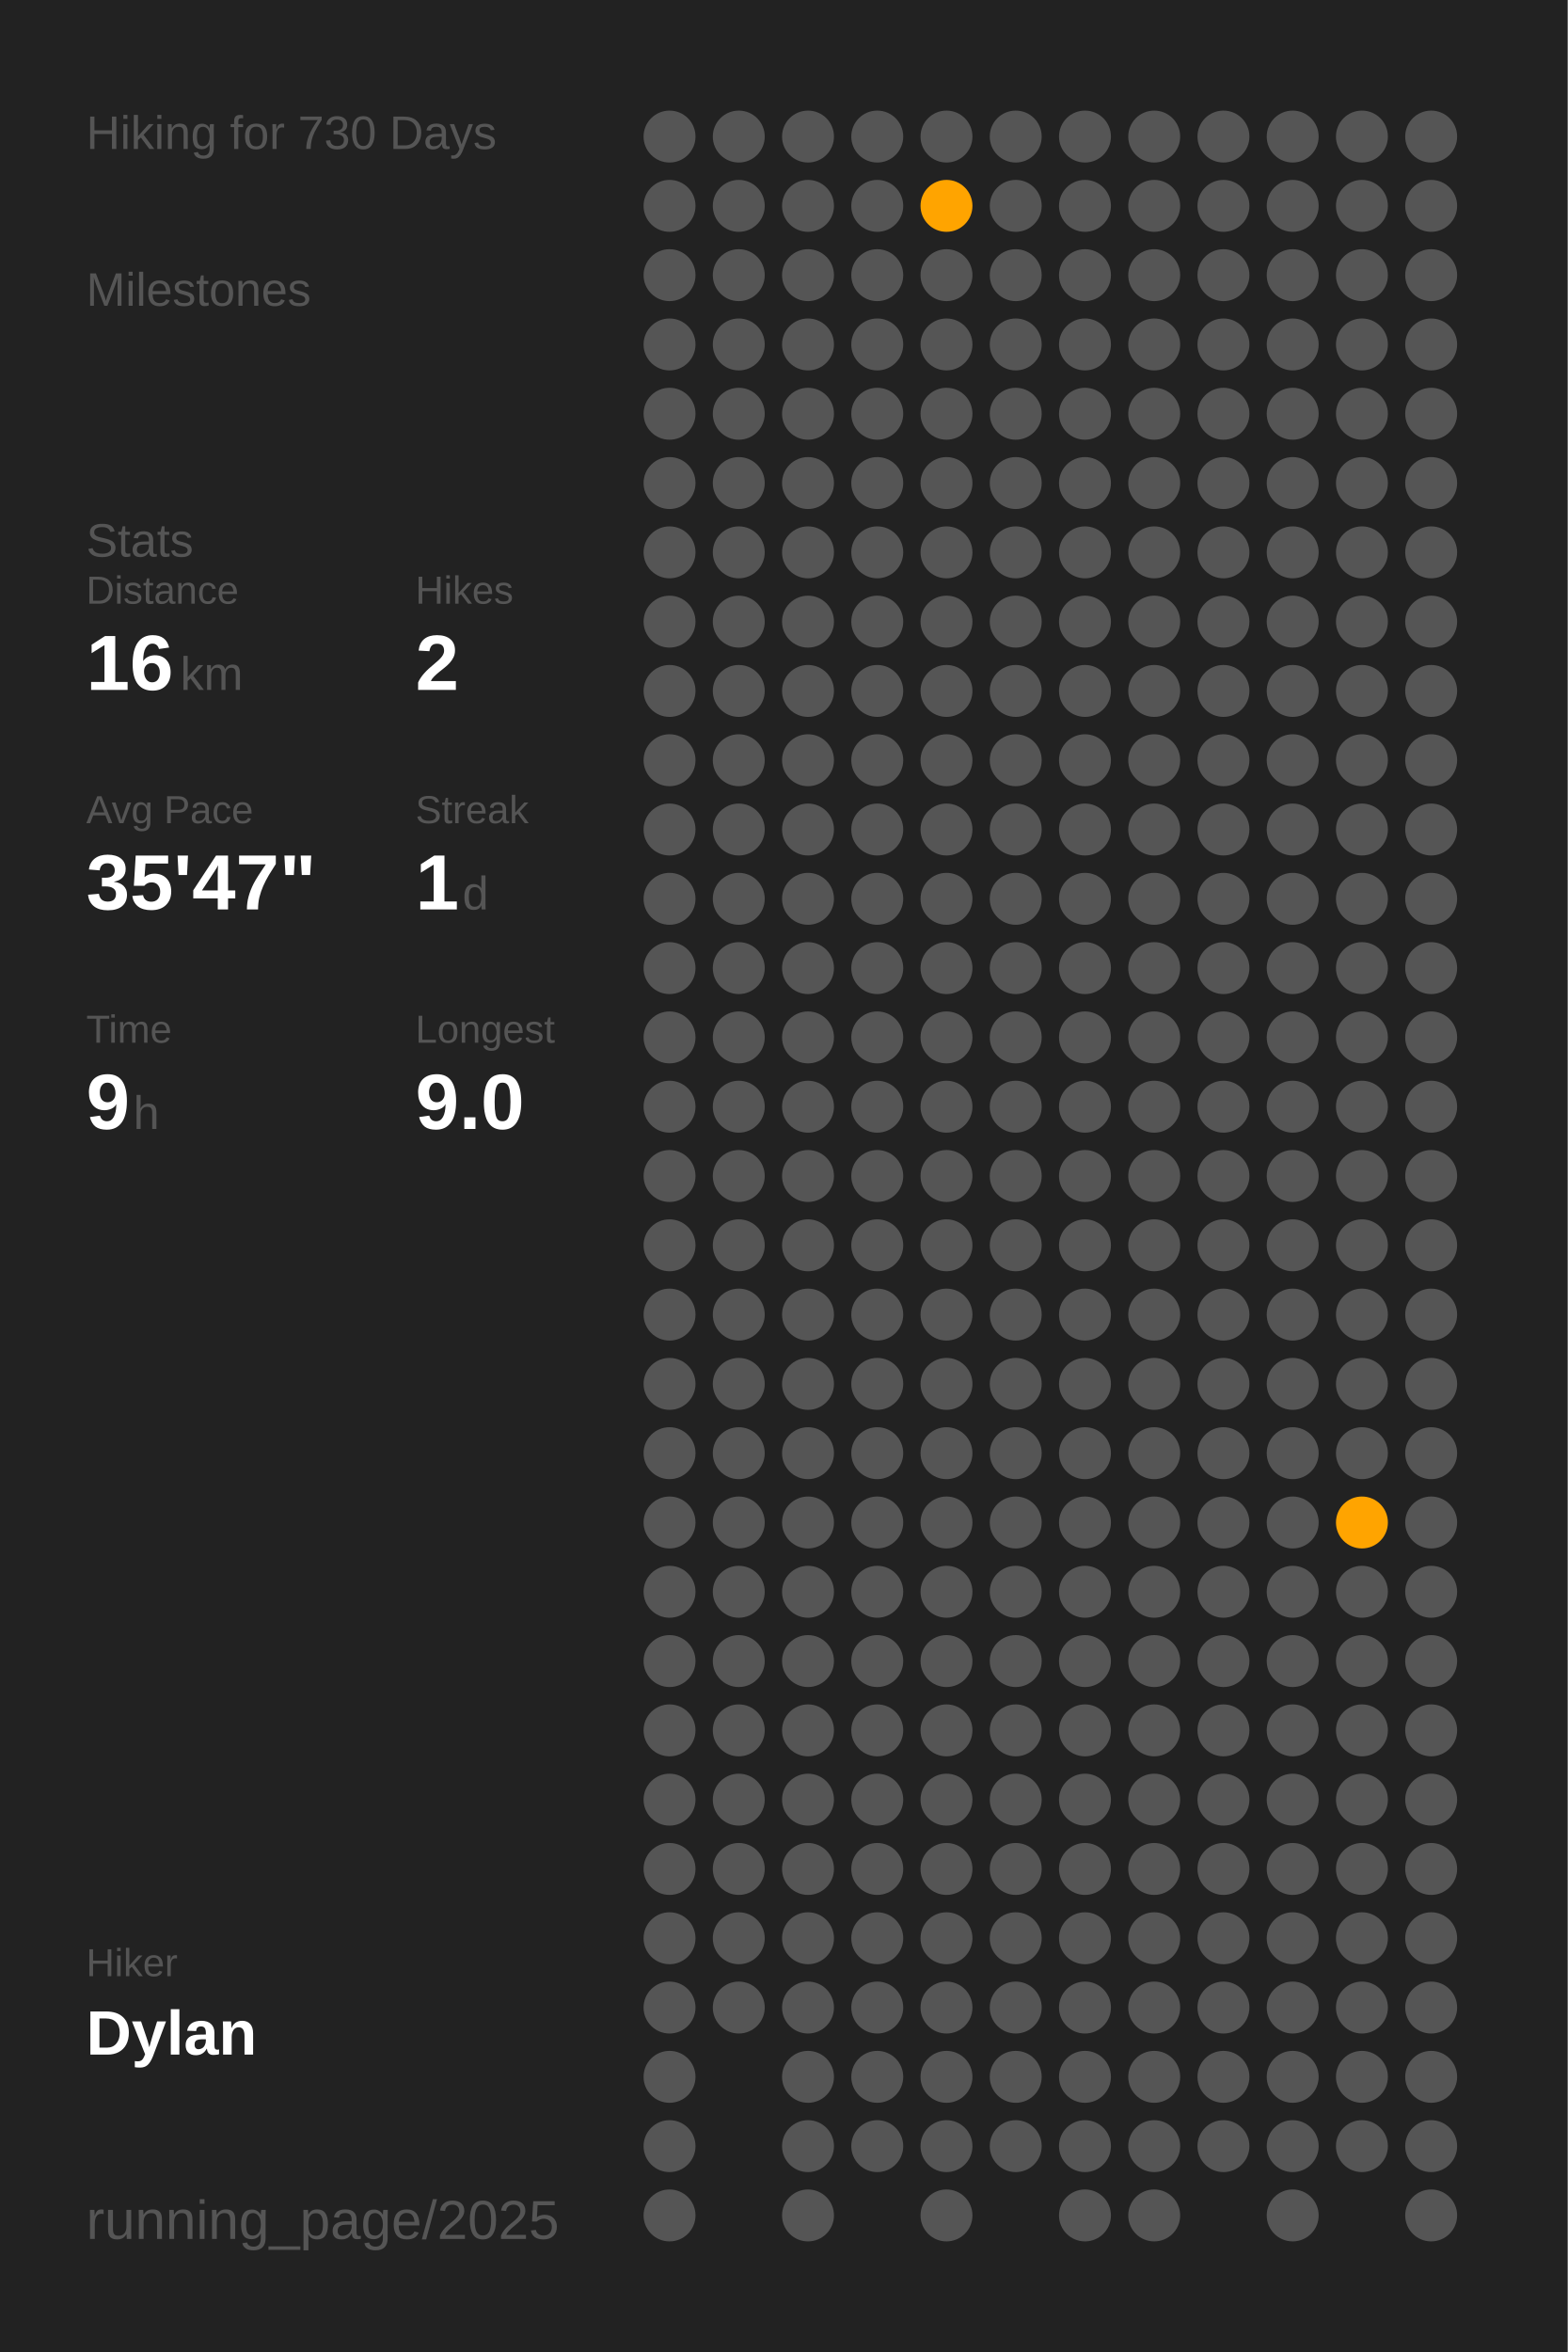
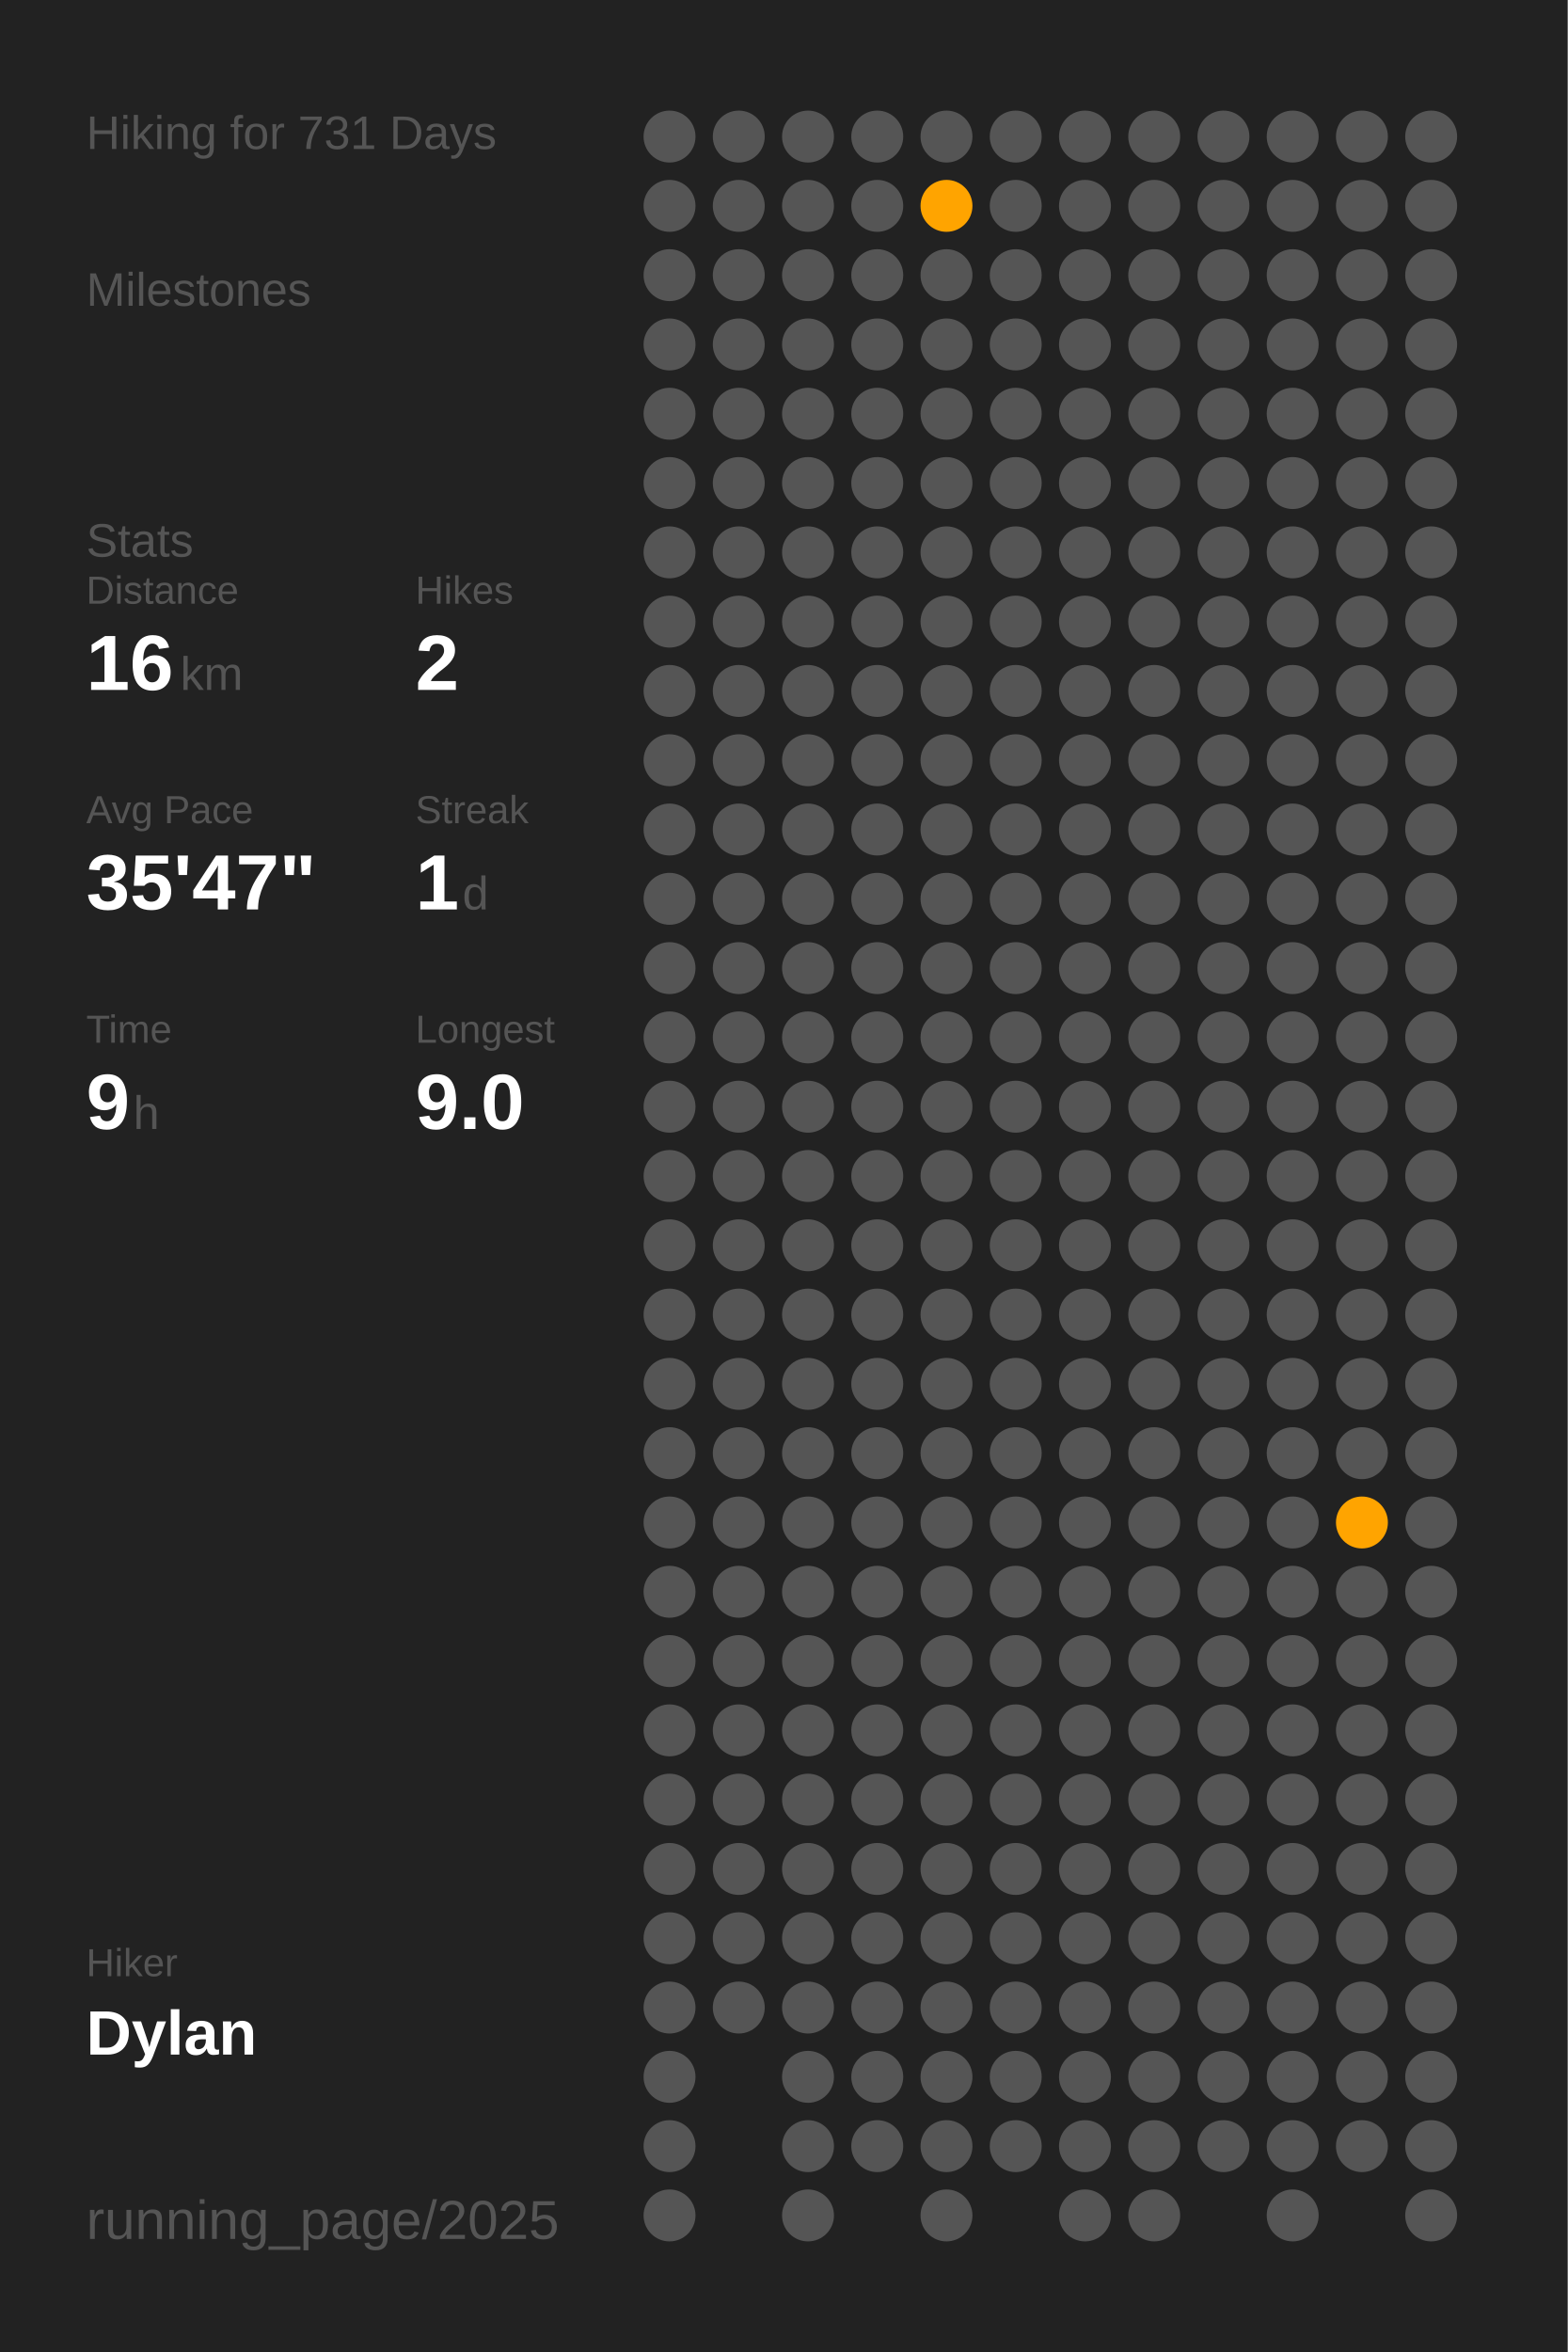
<svg xmlns="http://www.w3.org/2000/svg" baseProfile="full" class="activity-poster" data-activity-mode="hiking" data-poster-role="poster" data-poster-type="year_summary" height="300mm" version="1.1" viewBox="0,0,200,300" width="200mm">
  <defs />
  <rect class="poster-background" data-poster-role="background" fill="#222222" height="300" stroke="none" width="200" x="0" y="0" />
-   <text fill="#555555" style="font-size:6px; font-family:Arial;" x="11" y="19">Hiking for 730 Days</text>
+   <text fill="#555555" style="font-size:6px; font-family:Arial;" x="11" y="19">Hiking for 731 Days</text>
  <text fill="#555555" style="font-size:6px; font-family:Arial;" x="11" y="39">Milestones</text>
  <text fill="#555555" style="font-size:6px; font-family:Arial;" x="11" y="71">Stats</text>
  <text fill="#555555" style="font-size:5px; font-family:Arial;" x="11" y="77">Distance</text>
  <text fill="#FFFFFF" style="font-size:10px; font-family:Arial; font-weight:bold;" x="11" y="88">16</text>
  <text fill="#555555" style="font-size:6px; font-family:Arial;" x="23" y="88">km</text>
  <text fill="#555555" style="font-size:5px; font-family:Arial;" x="53" y="77">Hikes</text>
  <text fill="#FFFFFF" style="font-size:10px; font-family:Arial; font-weight:bold;" x="53" y="88">2</text>
  <text fill="#555555" style="font-size:5px; font-family:Arial;" x="11" y="105">Avg Pace</text>
  <text fill="#FFFFFF" style="font-size:10px; font-family:Arial; font-weight:bold;" x="11" y="116">35'47"</text>
  <text fill="#555555" style="font-size:5px; font-family:Arial;" x="53" y="105">Streak</text>
  <text fill="#FFFFFF" style="font-size:10px; font-family:Arial; font-weight:bold;" x="53" y="116">1</text>
  <text fill="#555555" style="font-size:6px; font-family:Arial;" x="59" y="116">d</text>
  <text fill="#555555" style="font-size:5px; font-family:Arial;" x="11" y="133">Time</text>
  <text fill="#FFFFFF" style="font-size:10px; font-family:Arial; font-weight:bold;" x="11" y="144">9</text>
  <text fill="#555555" style="font-size:6px; font-family:Arial;" x="17" y="144">h</text>
  <text fill="#555555" style="font-size:5px; font-family:Arial;" x="53" y="133">Longest</text>
  <text fill="#FFFFFF" style="font-size:10px; font-family:Arial; font-weight:bold;" x="53" y="144">9.0</text>
  <text fill="#555555" style="font-size:5px; font-family:Arial;" x="11" y="252.065">Hiker</text>
  <text fill="#FFFFFF" style="font-size:8px; font-family:Arial; font-weight:bold;" x="11" y="262.065">Dylan</text>
  <text fill="#555555" style="font-size:7px; font-family:Arial;" x="11" y="285.581">running_page/2025</text>
  <circle cx="85.417" cy="17.419" fill="#555555" r="3.312" />
  <circle cx="85.417" cy="26.258" fill="#555555" r="3.312" />
  <circle cx="85.417" cy="35.097" fill="#555555" r="3.312" />
  <circle cx="85.417" cy="43.935" fill="#555555" r="3.312" />
  <circle cx="85.417" cy="52.774" fill="#555555" r="3.312" />
  <circle cx="85.417" cy="61.613" fill="#555555" r="3.312" />
  <circle cx="85.417" cy="70.452" fill="#555555" r="3.312" />
  <circle cx="85.417" cy="79.29" fill="#555555" r="3.312" />
  <circle cx="85.417" cy="88.129" fill="#555555" r="3.312" />
  <circle cx="85.417" cy="96.968" fill="#555555" r="3.312" />
  <circle cx="85.417" cy="105.806" fill="#555555" r="3.312" />
  <circle cx="85.417" cy="114.645" fill="#555555" r="3.312" />
  <circle cx="85.417" cy="123.484" fill="#555555" r="3.312" />
  <circle cx="85.417" cy="132.323" fill="#555555" r="3.312" />
  <circle cx="85.417" cy="141.161" fill="#555555" r="3.312" />
  <circle cx="85.417" cy="150" fill="#555555" r="3.312" />
  <circle cx="85.417" cy="158.839" fill="#555555" r="3.312" />
  <circle cx="85.417" cy="167.677" fill="#555555" r="3.312" />
  <circle cx="85.417" cy="176.516" fill="#555555" r="3.312" />
  <circle cx="85.417" cy="185.355" fill="#555555" r="3.312" />
  <circle cx="85.417" cy="194.194" fill="#555555" r="3.312" />
  <circle cx="85.417" cy="203.032" fill="#555555" r="3.312" />
  <circle cx="85.417" cy="211.871" fill="#555555" r="3.312" />
  <circle cx="85.417" cy="220.71" fill="#555555" r="3.312" />
  <circle cx="85.417" cy="229.548" fill="#555555" r="3.312" />
  <circle cx="85.417" cy="238.387" fill="#555555" r="3.312" />
  <circle cx="85.417" cy="247.226" fill="#555555" r="3.312" />
  <circle cx="85.417" cy="256.065" fill="#555555" r="3.312" />
  <circle cx="85.417" cy="264.903" fill="#555555" r="3.312" />
  <circle cx="85.417" cy="273.742" fill="#555555" r="3.312" />
  <circle cx="85.417" cy="282.581" fill="#555555" r="3.312" />
  <circle cx="94.25" cy="17.419" fill="#555555" r="3.312" />
  <circle cx="94.25" cy="26.258" fill="#555555" r="3.312" />
  <circle cx="94.25" cy="35.097" fill="#555555" r="3.312" />
  <circle cx="94.25" cy="43.935" fill="#555555" r="3.312" />
  <circle cx="94.25" cy="52.774" fill="#555555" r="3.312" />
  <circle cx="94.25" cy="61.613" fill="#555555" r="3.312" />
  <circle cx="94.25" cy="70.452" fill="#555555" r="3.312" />
  <circle cx="94.25" cy="79.29" fill="#555555" r="3.312" />
  <circle cx="94.25" cy="88.129" fill="#555555" r="3.312" />
  <circle cx="94.25" cy="96.968" fill="#555555" r="3.312" />
  <circle cx="94.25" cy="105.806" fill="#555555" r="3.312" />
  <circle cx="94.25" cy="114.645" fill="#555555" r="3.312" />
  <circle cx="94.25" cy="123.484" fill="#555555" r="3.312" />
  <circle cx="94.25" cy="132.323" fill="#555555" r="3.312" />
  <circle cx="94.25" cy="141.161" fill="#555555" r="3.312" />
  <circle cx="94.25" cy="150" fill="#555555" r="3.312" />
  <circle cx="94.25" cy="158.839" fill="#555555" r="3.312" />
  <circle cx="94.25" cy="167.677" fill="#555555" r="3.312" />
  <circle cx="94.25" cy="176.516" fill="#555555" r="3.312" />
  <circle cx="94.25" cy="185.355" fill="#555555" r="3.312" />
  <circle cx="94.25" cy="194.194" fill="#555555" r="3.312" />
  <circle cx="94.25" cy="203.032" fill="#555555" r="3.312" />
  <circle cx="94.25" cy="211.871" fill="#555555" r="3.312" />
  <circle cx="94.25" cy="220.71" fill="#555555" r="3.312" />
  <circle cx="94.25" cy="229.548" fill="#555555" r="3.312" />
  <circle cx="94.25" cy="238.387" fill="#555555" r="3.312" />
  <circle cx="94.25" cy="247.226" fill="#555555" r="3.312" />
  <circle cx="94.25" cy="256.065" fill="#555555" r="3.312" />
  <circle cx="103.083" cy="17.419" fill="#555555" r="3.312" />
  <circle cx="103.083" cy="26.258" fill="#555555" r="3.312" />
  <circle cx="103.083" cy="35.097" fill="#555555" r="3.312" />
  <circle cx="103.083" cy="43.935" fill="#555555" r="3.312" />
  <circle cx="103.083" cy="52.774" fill="#555555" r="3.312" />
  <circle cx="103.083" cy="61.613" fill="#555555" r="3.312" />
  <circle cx="103.083" cy="70.452" fill="#555555" r="3.312" />
  <circle cx="103.083" cy="79.29" fill="#555555" r="3.312" />
  <circle cx="103.083" cy="88.129" fill="#555555" r="3.312" />
  <circle cx="103.083" cy="96.968" fill="#555555" r="3.312" />
  <circle cx="103.083" cy="105.806" fill="#555555" r="3.312" />
  <circle cx="103.083" cy="114.645" fill="#555555" r="3.312" />
  <circle cx="103.083" cy="123.484" fill="#555555" r="3.312" />
  <circle cx="103.083" cy="132.323" fill="#555555" r="3.312" />
  <circle cx="103.083" cy="141.161" fill="#555555" r="3.312" />
  <circle cx="103.083" cy="150" fill="#555555" r="3.312" />
  <circle cx="103.083" cy="158.839" fill="#555555" r="3.312" />
  <circle cx="103.083" cy="167.677" fill="#555555" r="3.312" />
  <circle cx="103.083" cy="176.516" fill="#555555" r="3.312" />
  <circle cx="103.083" cy="185.355" fill="#555555" r="3.312" />
  <circle cx="103.083" cy="194.194" fill="#555555" r="3.312" />
  <circle cx="103.083" cy="203.032" fill="#555555" r="3.312" />
  <circle cx="103.083" cy="211.871" fill="#555555" r="3.312" />
  <circle cx="103.083" cy="220.71" fill="#555555" r="3.312" />
  <circle cx="103.083" cy="229.548" fill="#555555" r="3.312" />
  <circle cx="103.083" cy="238.387" fill="#555555" r="3.312" />
  <circle cx="103.083" cy="247.226" fill="#555555" r="3.312" />
  <circle cx="103.083" cy="256.065" fill="#555555" r="3.312" />
  <circle cx="103.083" cy="264.903" fill="#555555" r="3.312" />
  <circle cx="103.083" cy="273.742" fill="#555555" r="3.312" />
  <circle cx="103.083" cy="282.581" fill="#555555" r="3.312" />
  <circle cx="111.917" cy="17.419" fill="#555555" r="3.312" />
  <circle cx="111.917" cy="26.258" fill="#555555" r="3.312" />
  <circle cx="111.917" cy="35.097" fill="#555555" r="3.312" />
  <circle cx="111.917" cy="43.935" fill="#555555" r="3.312" />
  <circle cx="111.917" cy="52.774" fill="#555555" r="3.312" />
  <circle cx="111.917" cy="61.613" fill="#555555" r="3.312" />
  <circle cx="111.917" cy="70.452" fill="#555555" r="3.312" />
  <circle cx="111.917" cy="79.29" fill="#555555" r="3.312" />
  <circle cx="111.917" cy="88.129" fill="#555555" r="3.312" />
  <circle cx="111.917" cy="96.968" fill="#555555" r="3.312" />
  <circle cx="111.917" cy="105.806" fill="#555555" r="3.312" />
  <circle cx="111.917" cy="114.645" fill="#555555" r="3.312" />
  <circle cx="111.917" cy="123.484" fill="#555555" r="3.312" />
  <circle cx="111.917" cy="132.323" fill="#555555" r="3.312" />
  <circle cx="111.917" cy="141.161" fill="#555555" r="3.312" />
  <circle cx="111.917" cy="150" fill="#555555" r="3.312" />
  <circle cx="111.917" cy="158.839" fill="#555555" r="3.312" />
  <circle cx="111.917" cy="167.677" fill="#555555" r="3.312" />
  <circle cx="111.917" cy="176.516" fill="#555555" r="3.312" />
  <circle cx="111.917" cy="185.355" fill="#555555" r="3.312" />
  <circle cx="111.917" cy="194.194" fill="#555555" r="3.312" />
  <circle cx="111.917" cy="203.032" fill="#555555" r="3.312" />
  <circle cx="111.917" cy="211.871" fill="#555555" r="3.312" />
  <circle cx="111.917" cy="220.71" fill="#555555" r="3.312" />
  <circle cx="111.917" cy="229.548" fill="#555555" r="3.312" />
  <circle cx="111.917" cy="238.387" fill="#555555" r="3.312" />
  <circle cx="111.917" cy="247.226" fill="#555555" r="3.312" />
  <circle cx="111.917" cy="256.065" fill="#555555" r="3.312" />
  <circle cx="111.917" cy="264.903" fill="#555555" r="3.312" />
  <circle cx="111.917" cy="273.742" fill="#555555" r="3.312" />
  <circle cx="120.75" cy="17.419" fill="#555555" r="3.312" />
  <circle cx="120.75" cy="26.258" fill="#ffa400" r="3.312" />
  <circle cx="120.75" cy="35.097" fill="#555555" r="3.312" />
  <circle cx="120.75" cy="43.935" fill="#555555" r="3.312" />
  <circle cx="120.75" cy="52.774" fill="#555555" r="3.312" />
  <circle cx="120.75" cy="61.613" fill="#555555" r="3.312" />
  <circle cx="120.75" cy="70.452" fill="#555555" r="3.312" />
  <circle cx="120.75" cy="79.29" fill="#555555" r="3.312" />
  <circle cx="120.75" cy="88.129" fill="#555555" r="3.312" />
  <circle cx="120.75" cy="96.968" fill="#555555" r="3.312" />
  <circle cx="120.75" cy="105.806" fill="#555555" r="3.312" />
  <circle cx="120.75" cy="114.645" fill="#555555" r="3.312" />
  <circle cx="120.75" cy="123.484" fill="#555555" r="3.312" />
  <circle cx="120.75" cy="132.323" fill="#555555" r="3.312" />
  <circle cx="120.75" cy="141.161" fill="#555555" r="3.312" />
  <circle cx="120.75" cy="150" fill="#555555" r="3.312" />
  <circle cx="120.75" cy="158.839" fill="#555555" r="3.312" />
  <circle cx="120.75" cy="167.677" fill="#555555" r="3.312" />
  <circle cx="120.75" cy="176.516" fill="#555555" r="3.312" />
  <circle cx="120.75" cy="185.355" fill="#555555" r="3.312" />
  <circle cx="120.75" cy="194.194" fill="#555555" r="3.312" />
  <circle cx="120.75" cy="203.032" fill="#555555" r="3.312" />
  <circle cx="120.75" cy="211.871" fill="#555555" r="3.312" />
  <circle cx="120.75" cy="220.71" fill="#555555" r="3.312" />
  <circle cx="120.75" cy="229.548" fill="#555555" r="3.312" />
  <circle cx="120.75" cy="238.387" fill="#555555" r="3.312" />
  <circle cx="120.75" cy="247.226" fill="#555555" r="3.312" />
  <circle cx="120.75" cy="256.065" fill="#555555" r="3.312" />
  <circle cx="120.75" cy="264.903" fill="#555555" r="3.312" />
  <circle cx="120.75" cy="273.742" fill="#555555" r="3.312" />
  <circle cx="120.75" cy="282.581" fill="#555555" r="3.312" />
  <circle cx="129.583" cy="17.419" fill="#555555" r="3.312" />
  <circle cx="129.583" cy="26.258" fill="#555555" r="3.312" />
  <circle cx="129.583" cy="35.097" fill="#555555" r="3.312" />
  <circle cx="129.583" cy="43.935" fill="#555555" r="3.312" />
  <circle cx="129.583" cy="52.774" fill="#555555" r="3.312" />
  <circle cx="129.583" cy="61.613" fill="#555555" r="3.312" />
  <circle cx="129.583" cy="70.452" fill="#555555" r="3.312" />
  <circle cx="129.583" cy="79.29" fill="#555555" r="3.312" />
  <circle cx="129.583" cy="88.129" fill="#555555" r="3.312" />
  <circle cx="129.583" cy="96.968" fill="#555555" r="3.312" />
  <circle cx="129.583" cy="105.806" fill="#555555" r="3.312" />
  <circle cx="129.583" cy="114.645" fill="#555555" r="3.312" />
  <circle cx="129.583" cy="123.484" fill="#555555" r="3.312" />
  <circle cx="129.583" cy="132.323" fill="#555555" r="3.312" />
  <circle cx="129.583" cy="141.161" fill="#555555" r="3.312" />
  <circle cx="129.583" cy="150" fill="#555555" r="3.312" />
  <circle cx="129.583" cy="158.839" fill="#555555" r="3.312" />
  <circle cx="129.583" cy="167.677" fill="#555555" r="3.312" />
  <circle cx="129.583" cy="176.516" fill="#555555" r="3.312" />
  <circle cx="129.583" cy="185.355" fill="#555555" r="3.312" />
  <circle cx="129.583" cy="194.194" fill="#555555" r="3.312" />
  <circle cx="129.583" cy="203.032" fill="#555555" r="3.312" />
  <circle cx="129.583" cy="211.871" fill="#555555" r="3.312" />
  <circle cx="129.583" cy="220.71" fill="#555555" r="3.312" />
  <circle cx="129.583" cy="229.548" fill="#555555" r="3.312" />
  <circle cx="129.583" cy="238.387" fill="#555555" r="3.312" />
  <circle cx="129.583" cy="247.226" fill="#555555" r="3.312" />
  <circle cx="129.583" cy="256.065" fill="#555555" r="3.312" />
  <circle cx="129.583" cy="264.903" fill="#555555" r="3.312" />
  <circle cx="129.583" cy="273.742" fill="#555555" r="3.312" />
  <circle cx="138.417" cy="17.419" fill="#555555" r="3.312" />
  <circle cx="138.417" cy="26.258" fill="#555555" r="3.312" />
  <circle cx="138.417" cy="35.097" fill="#555555" r="3.312" />
  <circle cx="138.417" cy="43.935" fill="#555555" r="3.312" />
  <circle cx="138.417" cy="52.774" fill="#555555" r="3.312" />
  <circle cx="138.417" cy="61.613" fill="#555555" r="3.312" />
  <circle cx="138.417" cy="70.452" fill="#555555" r="3.312" />
  <circle cx="138.417" cy="79.29" fill="#555555" r="3.312" />
  <circle cx="138.417" cy="88.129" fill="#555555" r="3.312" />
  <circle cx="138.417" cy="96.968" fill="#555555" r="3.312" />
  <circle cx="138.417" cy="105.806" fill="#555555" r="3.312" />
  <circle cx="138.417" cy="114.645" fill="#555555" r="3.312" />
  <circle cx="138.417" cy="123.484" fill="#555555" r="3.312" />
  <circle cx="138.417" cy="132.323" fill="#555555" r="3.312" />
  <circle cx="138.417" cy="141.161" fill="#555555" r="3.312" />
  <circle cx="138.417" cy="150" fill="#555555" r="3.312" />
  <circle cx="138.417" cy="158.839" fill="#555555" r="3.312" />
  <circle cx="138.417" cy="167.677" fill="#555555" r="3.312" />
  <circle cx="138.417" cy="176.516" fill="#555555" r="3.312" />
  <circle cx="138.417" cy="185.355" fill="#555555" r="3.312" />
  <circle cx="138.417" cy="194.194" fill="#555555" r="3.312" />
  <circle cx="138.417" cy="203.032" fill="#555555" r="3.312" />
  <circle cx="138.417" cy="211.871" fill="#555555" r="3.312" />
  <circle cx="138.417" cy="220.71" fill="#555555" r="3.312" />
  <circle cx="138.417" cy="229.548" fill="#555555" r="3.312" />
  <circle cx="138.417" cy="238.387" fill="#555555" r="3.312" />
  <circle cx="138.417" cy="247.226" fill="#555555" r="3.312" />
  <circle cx="138.417" cy="256.065" fill="#555555" r="3.312" />
  <circle cx="138.417" cy="264.903" fill="#555555" r="3.312" />
  <circle cx="138.417" cy="273.742" fill="#555555" r="3.312" />
  <circle cx="138.417" cy="282.581" fill="#555555" r="3.312" />
  <circle cx="147.25" cy="17.419" fill="#555555" r="3.312" />
  <circle cx="147.25" cy="26.258" fill="#555555" r="3.312" />
  <circle cx="147.25" cy="35.097" fill="#555555" r="3.312" />
  <circle cx="147.25" cy="43.935" fill="#555555" r="3.312" />
  <circle cx="147.25" cy="52.774" fill="#555555" r="3.312" />
  <circle cx="147.25" cy="61.613" fill="#555555" r="3.312" />
  <circle cx="147.25" cy="70.452" fill="#555555" r="3.312" />
  <circle cx="147.25" cy="79.29" fill="#555555" r="3.312" />
  <circle cx="147.25" cy="88.129" fill="#555555" r="3.312" />
  <circle cx="147.25" cy="96.968" fill="#555555" r="3.312" />
  <circle cx="147.25" cy="105.806" fill="#555555" r="3.312" />
  <circle cx="147.25" cy="114.645" fill="#555555" r="3.312" />
  <circle cx="147.25" cy="123.484" fill="#555555" r="3.312" />
  <circle cx="147.25" cy="132.323" fill="#555555" r="3.312" />
  <circle cx="147.25" cy="141.161" fill="#555555" r="3.312" />
  <circle cx="147.25" cy="150" fill="#555555" r="3.312" />
  <circle cx="147.25" cy="158.839" fill="#555555" r="3.312" />
  <circle cx="147.25" cy="167.677" fill="#555555" r="3.312" />
  <circle cx="147.25" cy="176.516" fill="#555555" r="3.312" />
  <circle cx="147.25" cy="185.355" fill="#555555" r="3.312" />
  <circle cx="147.25" cy="194.194" fill="#555555" r="3.312" />
  <circle cx="147.25" cy="203.032" fill="#555555" r="3.312" />
  <circle cx="147.25" cy="211.871" fill="#555555" r="3.312" />
  <circle cx="147.25" cy="220.71" fill="#555555" r="3.312" />
  <circle cx="147.25" cy="229.548" fill="#555555" r="3.312" />
  <circle cx="147.25" cy="238.387" fill="#555555" r="3.312" />
  <circle cx="147.25" cy="247.226" fill="#555555" r="3.312" />
  <circle cx="147.25" cy="256.065" fill="#555555" r="3.312" />
  <circle cx="147.25" cy="264.903" fill="#555555" r="3.312" />
  <circle cx="147.25" cy="273.742" fill="#555555" r="3.312" />
  <circle cx="147.25" cy="282.581" fill="#555555" r="3.312" />
  <circle cx="156.083" cy="17.419" fill="#555555" r="3.312" />
  <circle cx="156.083" cy="26.258" fill="#555555" r="3.312" />
  <circle cx="156.083" cy="35.097" fill="#555555" r="3.312" />
  <circle cx="156.083" cy="43.935" fill="#555555" r="3.312" />
  <circle cx="156.083" cy="52.774" fill="#555555" r="3.312" />
  <circle cx="156.083" cy="61.613" fill="#555555" r="3.312" />
  <circle cx="156.083" cy="70.452" fill="#555555" r="3.312" />
  <circle cx="156.083" cy="79.29" fill="#555555" r="3.312" />
  <circle cx="156.083" cy="88.129" fill="#555555" r="3.312" />
  <circle cx="156.083" cy="96.968" fill="#555555" r="3.312" />
  <circle cx="156.083" cy="105.806" fill="#555555" r="3.312" />
  <circle cx="156.083" cy="114.645" fill="#555555" r="3.312" />
  <circle cx="156.083" cy="123.484" fill="#555555" r="3.312" />
  <circle cx="156.083" cy="132.323" fill="#555555" r="3.312" />
  <circle cx="156.083" cy="141.161" fill="#555555" r="3.312" />
  <circle cx="156.083" cy="150" fill="#555555" r="3.312" />
  <circle cx="156.083" cy="158.839" fill="#555555" r="3.312" />
  <circle cx="156.083" cy="167.677" fill="#555555" r="3.312" />
  <circle cx="156.083" cy="176.516" fill="#555555" r="3.312" />
  <circle cx="156.083" cy="185.355" fill="#555555" r="3.312" />
  <circle cx="156.083" cy="194.194" fill="#555555" r="3.312" />
  <circle cx="156.083" cy="203.032" fill="#555555" r="3.312" />
  <circle cx="156.083" cy="211.871" fill="#555555" r="3.312" />
  <circle cx="156.083" cy="220.71" fill="#555555" r="3.312" />
  <circle cx="156.083" cy="229.548" fill="#555555" r="3.312" />
  <circle cx="156.083" cy="238.387" fill="#555555" r="3.312" />
  <circle cx="156.083" cy="247.226" fill="#555555" r="3.312" />
  <circle cx="156.083" cy="256.065" fill="#555555" r="3.312" />
  <circle cx="156.083" cy="264.903" fill="#555555" r="3.312" />
  <circle cx="156.083" cy="273.742" fill="#555555" r="3.312" />
  <circle cx="164.917" cy="17.419" fill="#555555" r="3.312" />
  <circle cx="164.917" cy="26.258" fill="#555555" r="3.312" />
  <circle cx="164.917" cy="35.097" fill="#555555" r="3.312" />
  <circle cx="164.917" cy="43.935" fill="#555555" r="3.312" />
  <circle cx="164.917" cy="52.774" fill="#555555" r="3.312" />
  <circle cx="164.917" cy="61.613" fill="#555555" r="3.312" />
  <circle cx="164.917" cy="70.452" fill="#555555" r="3.312" />
  <circle cx="164.917" cy="79.29" fill="#555555" r="3.312" />
  <circle cx="164.917" cy="88.129" fill="#555555" r="3.312" />
  <circle cx="164.917" cy="96.968" fill="#555555" r="3.312" />
  <circle cx="164.917" cy="105.806" fill="#555555" r="3.312" />
  <circle cx="164.917" cy="114.645" fill="#555555" r="3.312" />
  <circle cx="164.917" cy="123.484" fill="#555555" r="3.312" />
  <circle cx="164.917" cy="132.323" fill="#555555" r="3.312" />
  <circle cx="164.917" cy="141.161" fill="#555555" r="3.312" />
  <circle cx="164.917" cy="150" fill="#555555" r="3.312" />
  <circle cx="164.917" cy="158.839" fill="#555555" r="3.312" />
  <circle cx="164.917" cy="167.677" fill="#555555" r="3.312" />
  <circle cx="164.917" cy="176.516" fill="#555555" r="3.312" />
  <circle cx="164.917" cy="185.355" fill="#555555" r="3.312" />
  <circle cx="164.917" cy="194.194" fill="#555555" r="3.312" />
  <circle cx="164.917" cy="203.032" fill="#555555" r="3.312" />
  <circle cx="164.917" cy="211.871" fill="#555555" r="3.312" />
  <circle cx="164.917" cy="220.71" fill="#555555" r="3.312" />
  <circle cx="164.917" cy="229.548" fill="#555555" r="3.312" />
  <circle cx="164.917" cy="238.387" fill="#555555" r="3.312" />
  <circle cx="164.917" cy="247.226" fill="#555555" r="3.312" />
  <circle cx="164.917" cy="256.065" fill="#555555" r="3.312" />
  <circle cx="164.917" cy="264.903" fill="#555555" r="3.312" />
  <circle cx="164.917" cy="273.742" fill="#555555" r="3.312" />
  <circle cx="164.917" cy="282.581" fill="#555555" r="3.312" />
  <circle cx="173.75" cy="17.419" fill="#555555" r="3.312" />
  <circle cx="173.75" cy="26.258" fill="#555555" r="3.312" />
  <circle cx="173.75" cy="35.097" fill="#555555" r="3.312" />
  <circle cx="173.75" cy="43.935" fill="#555555" r="3.312" />
  <circle cx="173.75" cy="52.774" fill="#555555" r="3.312" />
  <circle cx="173.75" cy="61.613" fill="#555555" r="3.312" />
  <circle cx="173.75" cy="70.452" fill="#555555" r="3.312" />
  <circle cx="173.75" cy="79.29" fill="#555555" r="3.312" />
  <circle cx="173.75" cy="88.129" fill="#555555" r="3.312" />
  <circle cx="173.75" cy="96.968" fill="#555555" r="3.312" />
  <circle cx="173.75" cy="105.806" fill="#555555" r="3.312" />
  <circle cx="173.75" cy="114.645" fill="#555555" r="3.312" />
  <circle cx="173.75" cy="123.484" fill="#555555" r="3.312" />
  <circle cx="173.75" cy="132.323" fill="#555555" r="3.312" />
  <circle cx="173.75" cy="141.161" fill="#555555" r="3.312" />
  <circle cx="173.75" cy="150" fill="#555555" r="3.312" />
  <circle cx="173.75" cy="158.839" fill="#555555" r="3.312" />
  <circle cx="173.75" cy="167.677" fill="#555555" r="3.312" />
  <circle cx="173.75" cy="176.516" fill="#555555" r="3.312" />
  <circle cx="173.75" cy="185.355" fill="#555555" r="3.312" />
  <circle cx="173.75" cy="194.194" fill="#ffa400" r="3.312" />
  <circle cx="173.75" cy="203.032" fill="#555555" r="3.312" />
  <circle cx="173.75" cy="211.871" fill="#555555" r="3.312" />
  <circle cx="173.75" cy="220.71" fill="#555555" r="3.312" />
  <circle cx="173.75" cy="229.548" fill="#555555" r="3.312" />
  <circle cx="173.75" cy="238.387" fill="#555555" r="3.312" />
  <circle cx="173.75" cy="247.226" fill="#555555" r="3.312" />
  <circle cx="173.75" cy="256.065" fill="#555555" r="3.312" />
  <circle cx="173.75" cy="264.903" fill="#555555" r="3.312" />
  <circle cx="173.75" cy="273.742" fill="#555555" r="3.312" />
  <circle cx="182.583" cy="17.419" fill="#555555" r="3.312" />
  <circle cx="182.583" cy="26.258" fill="#555555" r="3.312" />
  <circle cx="182.583" cy="35.097" fill="#555555" r="3.312" />
  <circle cx="182.583" cy="43.935" fill="#555555" r="3.312" />
  <circle cx="182.583" cy="52.774" fill="#555555" r="3.312" />
  <circle cx="182.583" cy="61.613" fill="#555555" r="3.312" />
  <circle cx="182.583" cy="70.452" fill="#555555" r="3.312" />
  <circle cx="182.583" cy="79.29" fill="#555555" r="3.312" />
  <circle cx="182.583" cy="88.129" fill="#555555" r="3.312" />
  <circle cx="182.583" cy="96.968" fill="#555555" r="3.312" />
  <circle cx="182.583" cy="105.806" fill="#555555" r="3.312" />
  <circle cx="182.583" cy="114.645" fill="#555555" r="3.312" />
  <circle cx="182.583" cy="123.484" fill="#555555" r="3.312" />
  <circle cx="182.583" cy="132.323" fill="#555555" r="3.312" />
  <circle cx="182.583" cy="141.161" fill="#555555" r="3.312" />
  <circle cx="182.583" cy="150" fill="#555555" r="3.312" />
  <circle cx="182.583" cy="158.839" fill="#555555" r="3.312" />
  <circle cx="182.583" cy="167.677" fill="#555555" r="3.312" />
  <circle cx="182.583" cy="176.516" fill="#555555" r="3.312" />
  <circle cx="182.583" cy="185.355" fill="#555555" r="3.312" />
  <circle cx="182.583" cy="194.194" fill="#555555" r="3.312" />
  <circle cx="182.583" cy="203.032" fill="#555555" r="3.312" />
  <circle cx="182.583" cy="211.871" fill="#555555" r="3.312" />
  <circle cx="182.583" cy="220.71" fill="#555555" r="3.312" />
  <circle cx="182.583" cy="229.548" fill="#555555" r="3.312" />
  <circle cx="182.583" cy="238.387" fill="#555555" r="3.312" />
  <circle cx="182.583" cy="247.226" fill="#555555" r="3.312" />
  <circle cx="182.583" cy="256.065" fill="#555555" r="3.312" />
  <circle cx="182.583" cy="264.903" fill="#555555" r="3.312" />
  <circle cx="182.583" cy="273.742" fill="#555555" r="3.312" />
  <circle cx="182.583" cy="282.581" fill="#555555" r="3.312" />
</svg>
